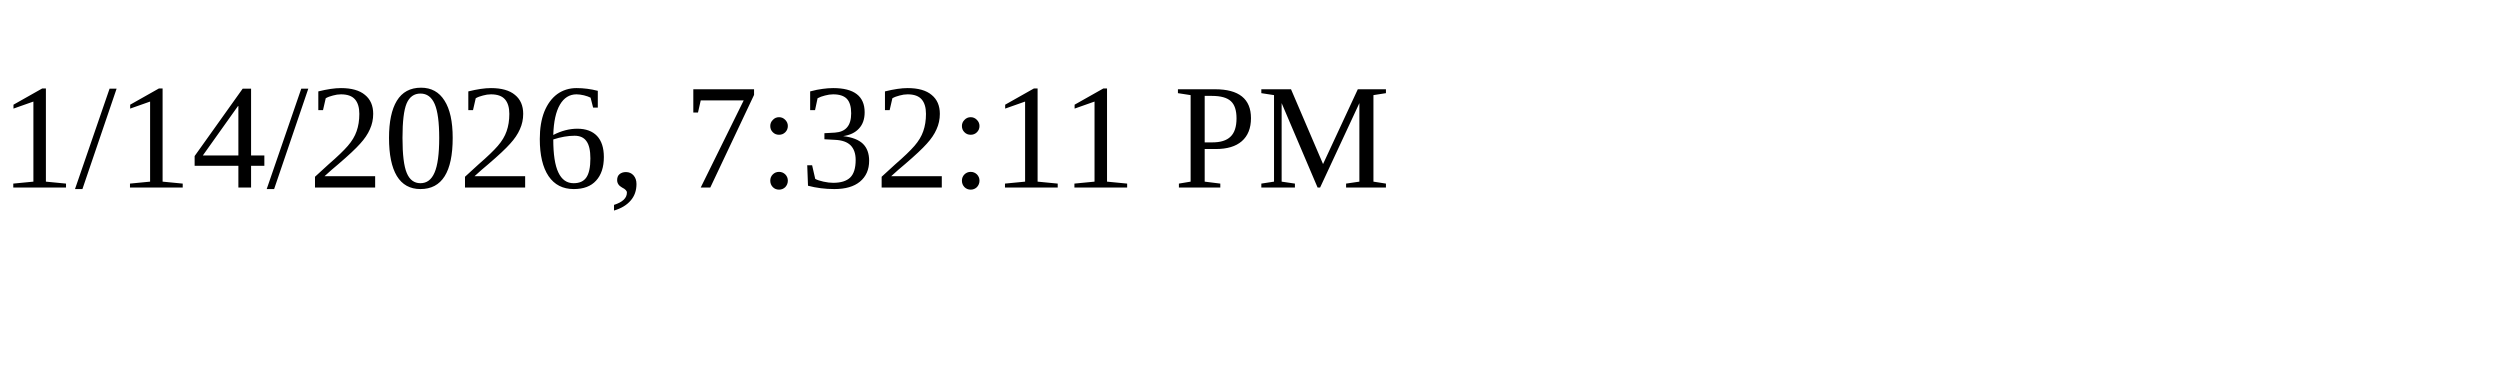
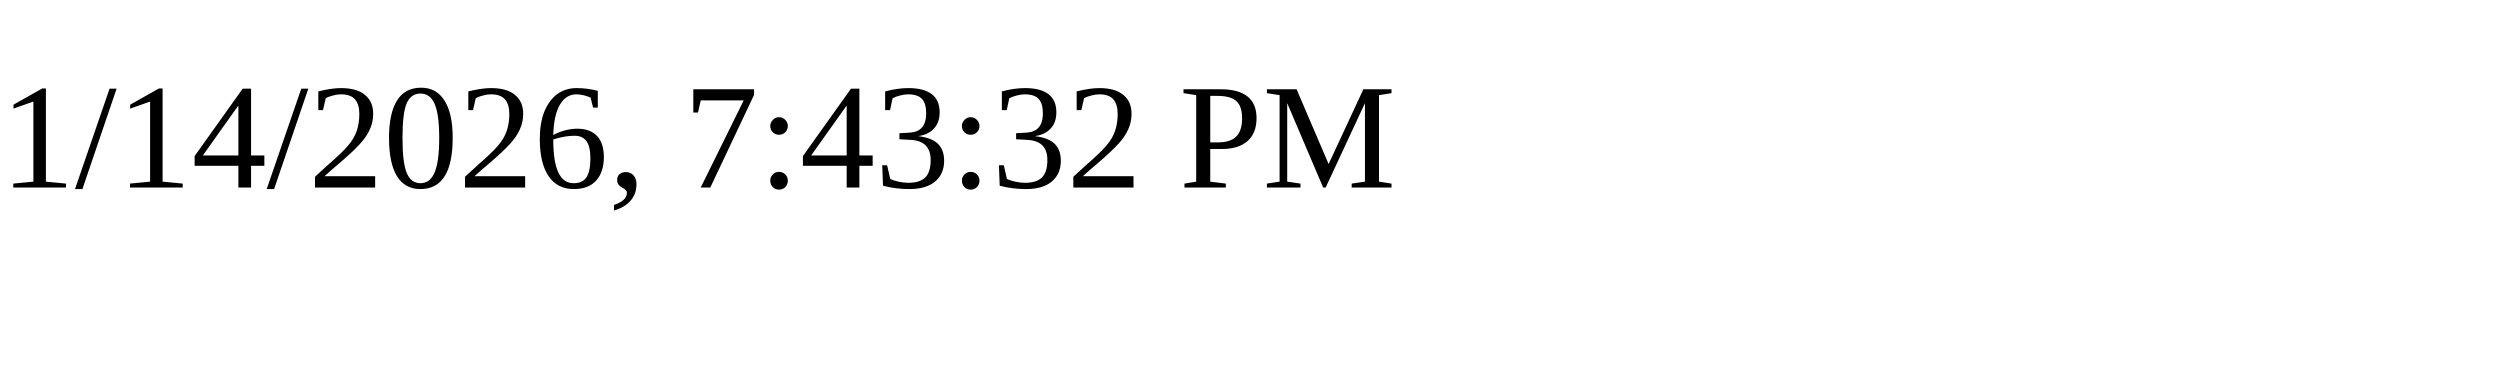
<svg xmlns="http://www.w3.org/2000/svg" height="30" width="200">
-   <text x="0" y="15">1/14/2026, 7:32:11 PM</text>
+   <text x="0" y="15">1/14/2026, 7:43:32 PM</text>
</svg>
